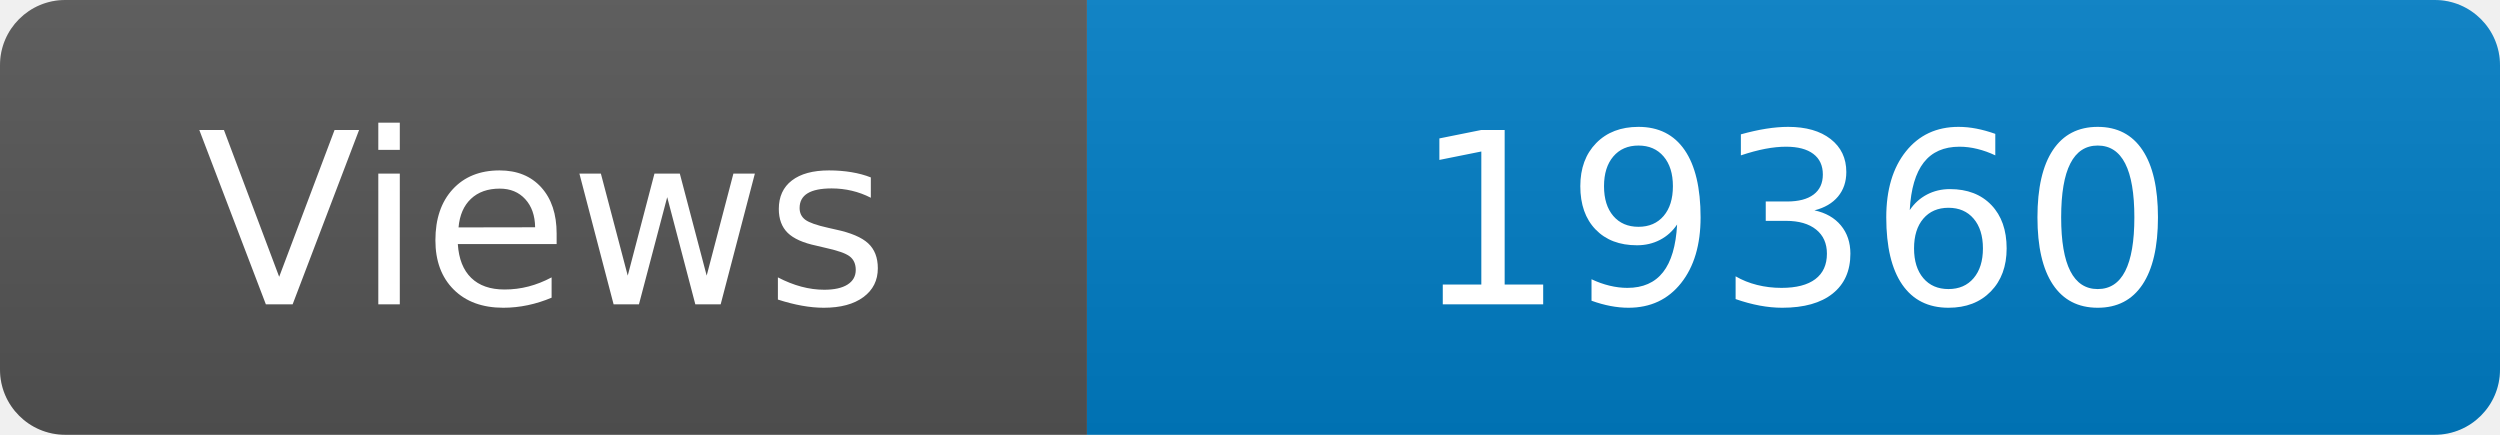
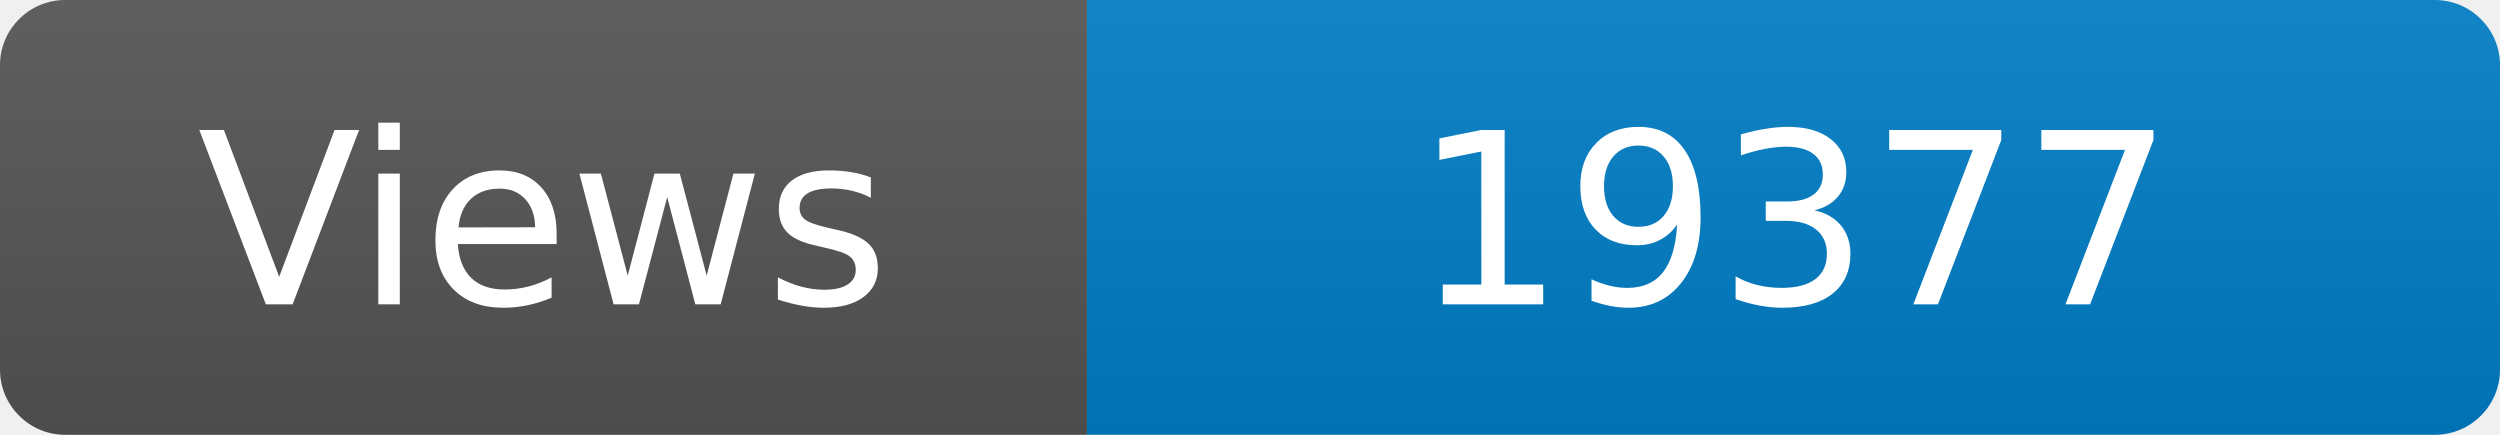
<svg xmlns="http://www.w3.org/2000/svg" width="115" height="20" role="img" aria-label="Maintained?: yes">
  <linearGradient id="s" x2="0" y2="100%">
    <stop offset="0" stop-color="#bbb" stop-opacity=".1" />
    <stop offset="1" stop-opacity=".1" />
  </linearGradient>
  <clipPath id="r">
    <rect width="115" height="20" rx="3" fill="#fff" />
  </clipPath>
  <g clip-path="url(#r)">
    <rect width="50" height="20" fill="#555" />
    <rect x="50" width="160" height="20" fill="#007ec6" />
    <rect width="115" height="20" fill="url(#s)" />
  </g>
  <g fill="#fff" text-anchor="middle" font-family="Verdana,Geneva,DejaVu Sans,sans-serif" font-size="110">
    <text x="250" y="140" transform="scale(.1)" fill="#fff">Views</text>
-     <text x="825" y="140" transform="scale(.1)" fill="#fff">19360</text>
+     <text x="825" y="140" transform="scale(.1)" fill="#fff">19377</text>
  </g>
</svg>
